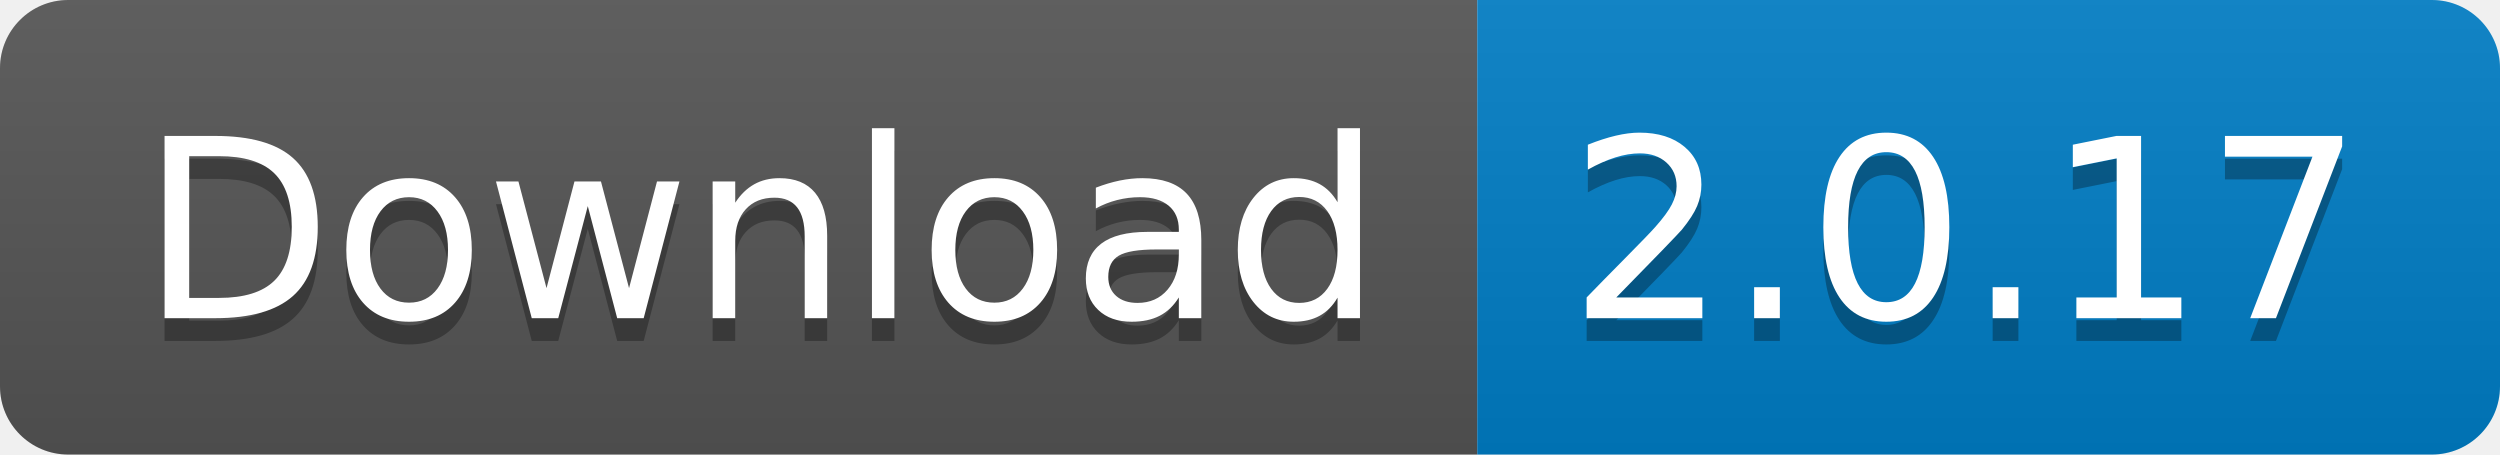
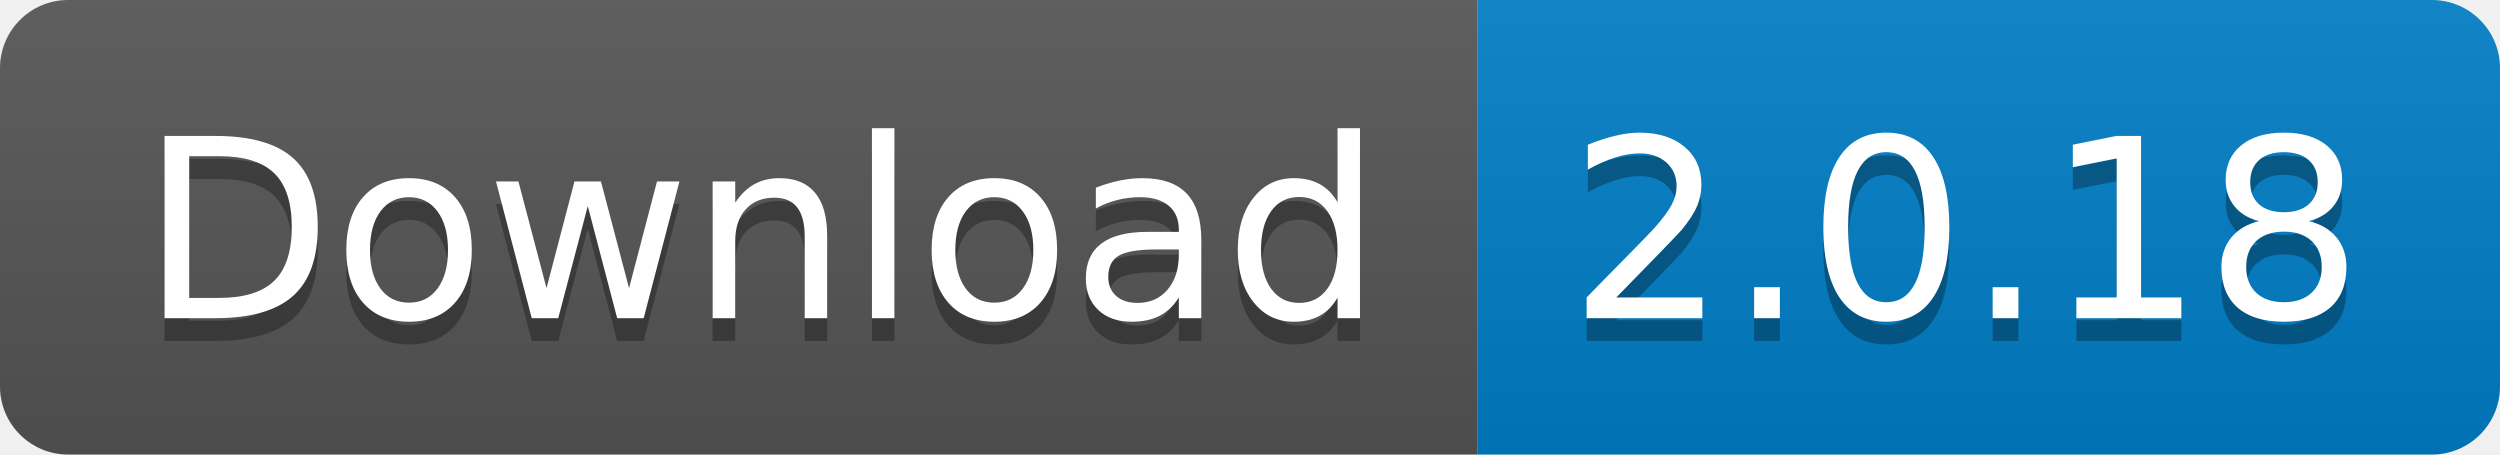
<svg xmlns="http://www.w3.org/2000/svg" width="110" height="20">
  <linearGradient id="s" x2="0" y2="100%">
    <stop offset="0" stop-color="#bbb" stop-opacity=".1" />
    <stop offset="1" stop-opacity=".1" />
  </linearGradient>
  <clipPath id="r">
    <rect width="110" height="20" rx="3" fill="#fff" />
  </clipPath>
  <g clip-path="url(#r)">
    <rect width="65" height="20" fill="#555" />
    <rect x="65" width="45" height="20" fill="#007ec6" />
    <rect width="110" height="20" fill="url(#s)" />
  </g>
  <g fill="#fff" text-anchor="middle" font-family="Verdana,Geneva,DejaVu Sans,sans-serif" text-rendering="geometricPrecision" font-size="110">
    <text x="335" y="150" fill="#010101" fill-opacity=".3" transform="scale(.1)" textLength="550">
      Download
    </text>
    <text x="335" y="140" transform="scale(.1)" textLength="550">
      Download
    </text>
    <text x="865" y="150" fill="#010101" fill-opacity=".3" transform="scale(.1)" textLength="350">
-       2.0.17
+       2.0.18
    </text>
    <text x="865" y="140" transform="scale(.1)" textLength="350">
-       2.0.17
+       2.0.18
    </text>
  </g>
</svg>
